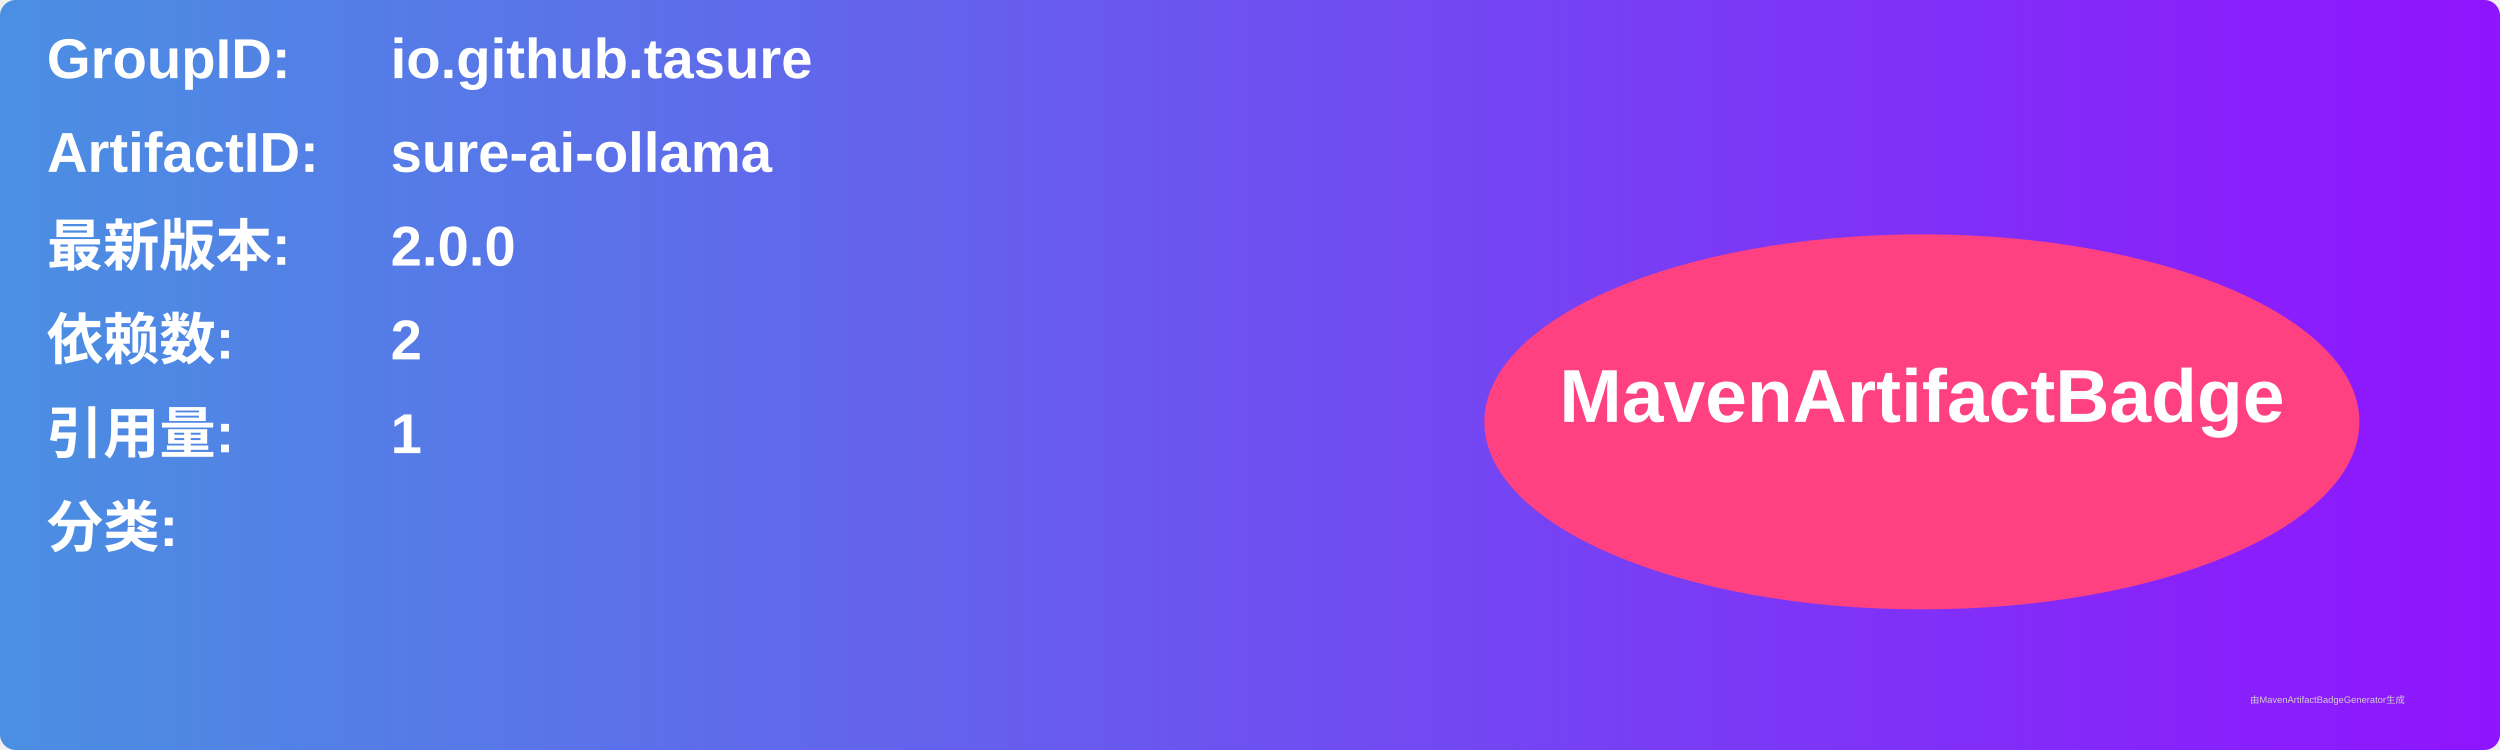
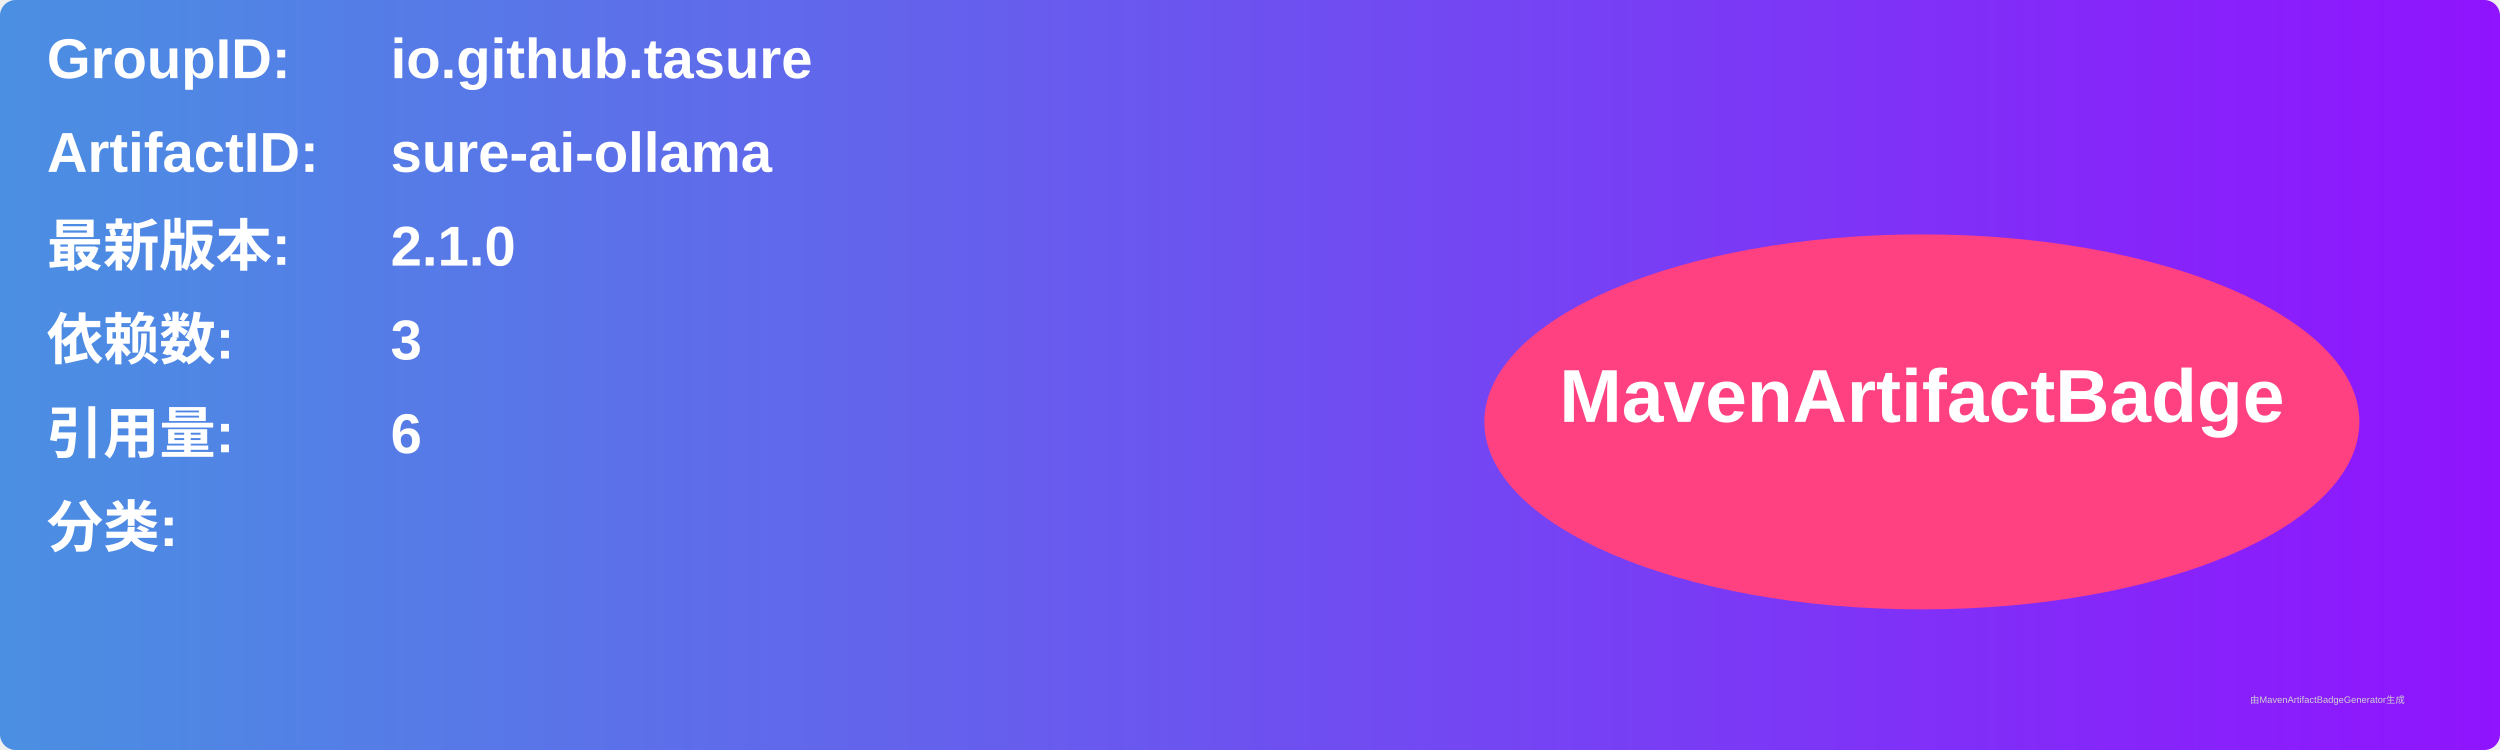
<svg xmlns="http://www.w3.org/2000/svg" width="800" height="240" viewBox="0 0 800 240">
  <linearGradient id="grad" x1="0%" y1="0%" x2="100%" y2="0%">
    <stop offset="0%" stop-color="#4a90e2" />
    <stop offset="100%" stop-color="#9013fe" />
  </linearGradient>
  <rect width="100%" height="100%" rx="5" ry="5" fill="url(#grad)" />
  <g transform="translate(15, 15)">
    <text x="0" y="10" font-family="Arial" font-size="18" fill="white" font-weight="bold" width="260">GroupID:</text>
    <text x="110" y="10" font-family="Arial" font-size="18" fill="white" font-weight="bold" width="460">io.github.tasure</text>
    <text x="0" y="40" font-family="Arial" font-size="18" fill="white" font-weight="bold" width="260">ArtifactID:</text>
    <text x="110" y="40" font-family="Arial" font-size="18" fill="white" font-weight="bold" width="460">sure-ai-ollama</text>
    <text x="0" y="70" font-family="Arial" font-size="18" fill="white" font-weight="bold">最新版本:</text>
    <text x="110" y="70" font-family="Arial" font-size="18" fill="white" font-weight="bold">
-       <tspan font-weight="bold">2.0.0</tspan>
+       <tspan font-weight="bold">2.1.0</tspan>
    </text>
    <text x="0" y="100" font-family="Arial" font-size="18" fill="white" font-weight="bold">依赖数: </text>
    <text x="110" y="100" font-family="Arial" font-size="18" fill="white">
-       <tspan font-weight="bold">2</tspan>
+       <tspan font-weight="bold">3</tspan>
    </text>
    <text x="0" y="130" font-family="Arial" font-size="18" fill="white" font-weight="bold">引用量: </text>
    <text x="110" y="130" font-family="Arial" font-size="18" fill="white">
-       <tspan font-weight="bold">1</tspan>
+       <tspan font-weight="bold">6</tspan>
    </text>
    <text x="0" y="160" font-family="Arial" font-size="18" fill="white" font-weight="bold">分类:</text>
    <text x="10" y="190" font-family="Arial" font-size="10" fill="white">
      <tspan font-weight="bold" />
    </text>
    <ellipse cx="600" cy="120" rx="140" ry="60" fill="#ff4081" />
    <text x="600" y="120" text-anchor="middle" font-family="Arial" font-size="24" fill="white" font-weight="bold">MavenArtifactBadge</text>
  </g>
  <text x="720" y="225" font-family="Arial" font-size="3" fill="#d0d0d0">由MavenArtifactBadgeGenerator生成</text>
</svg>
